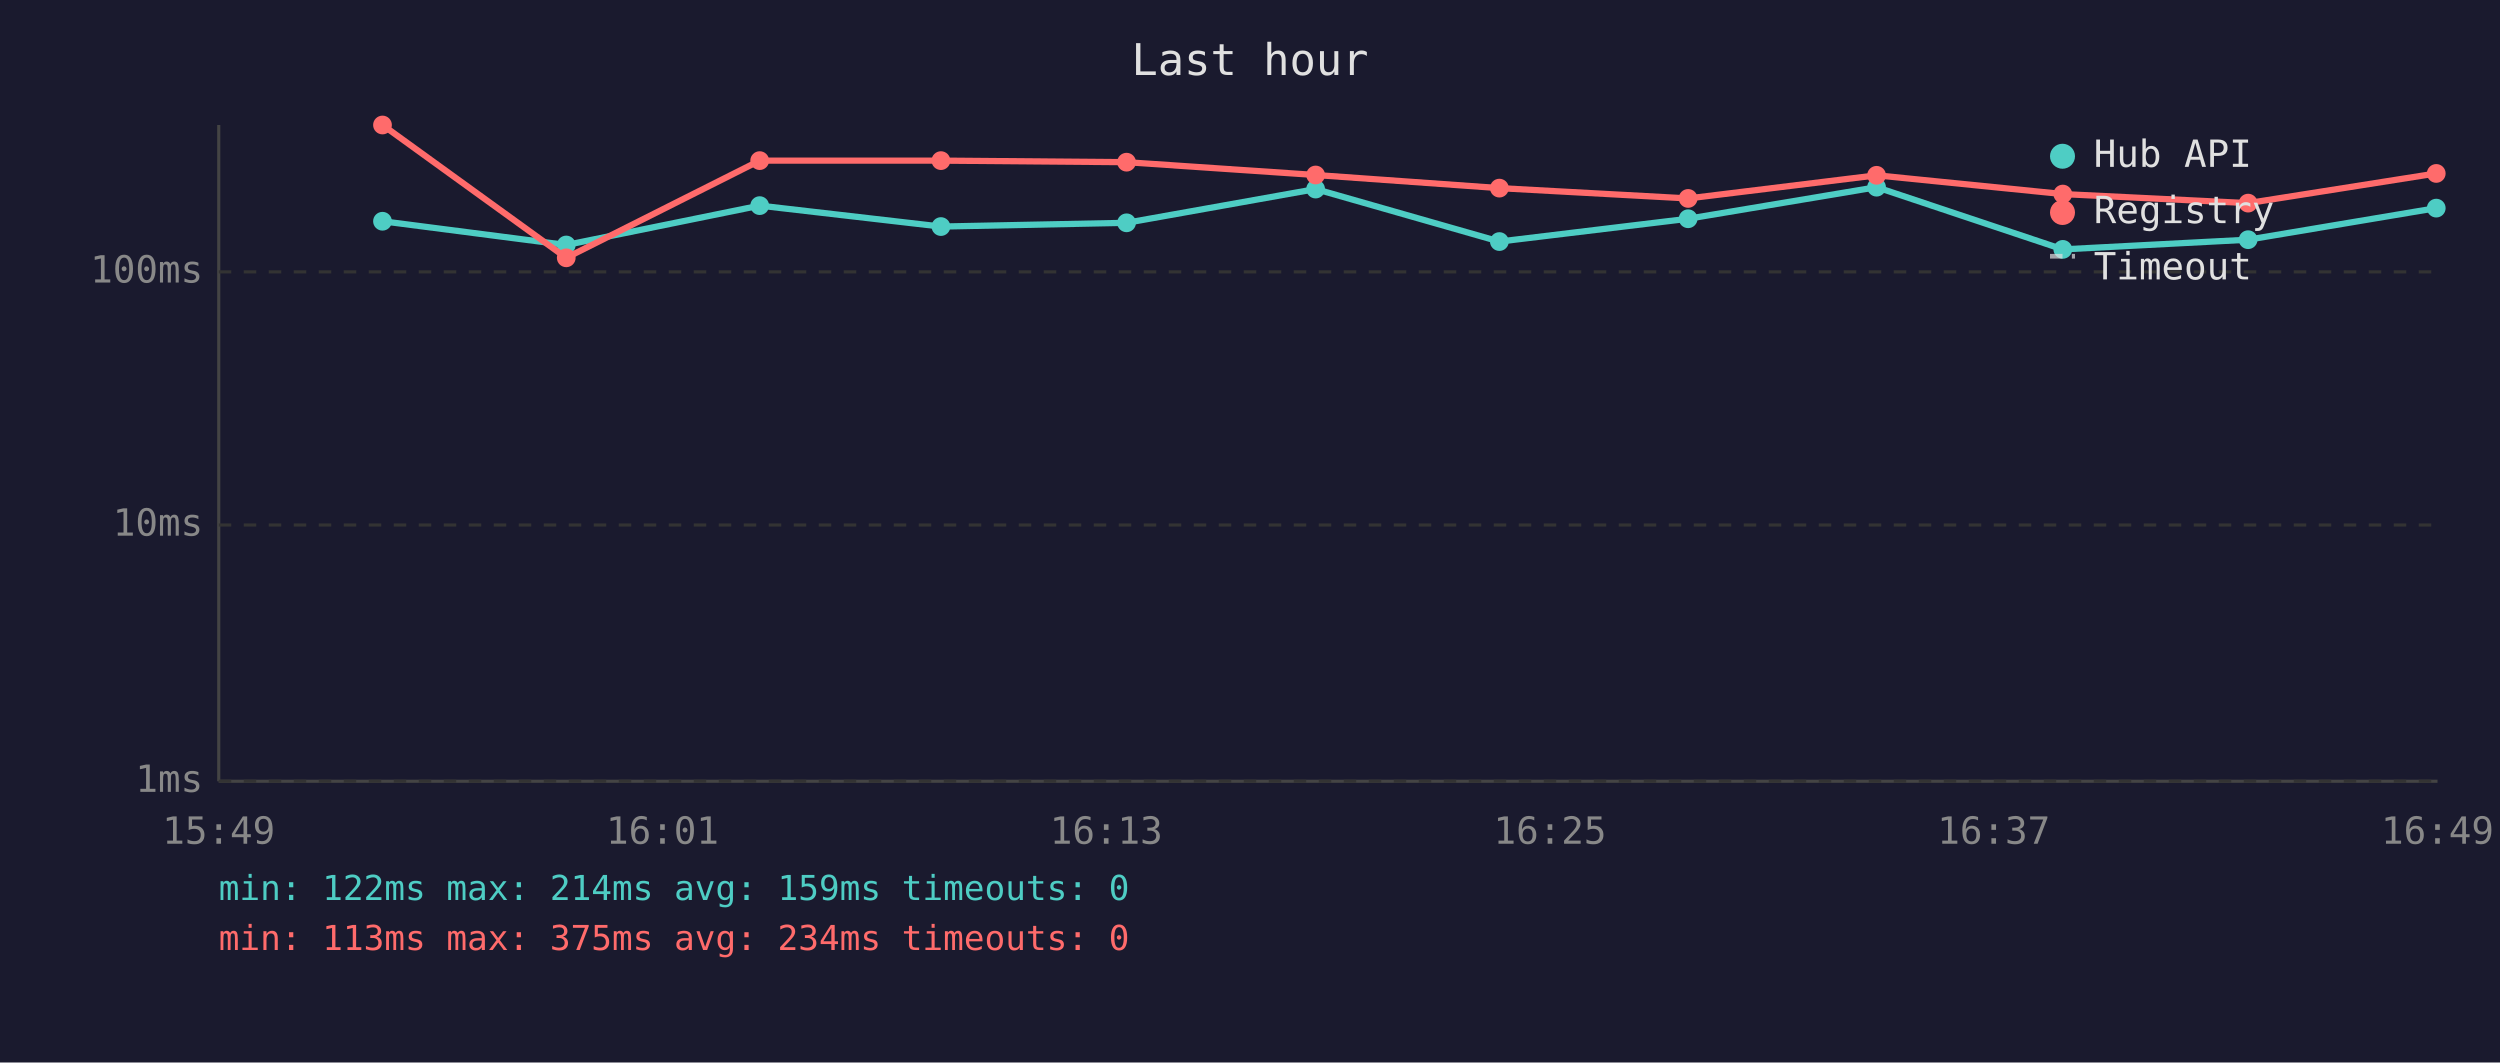
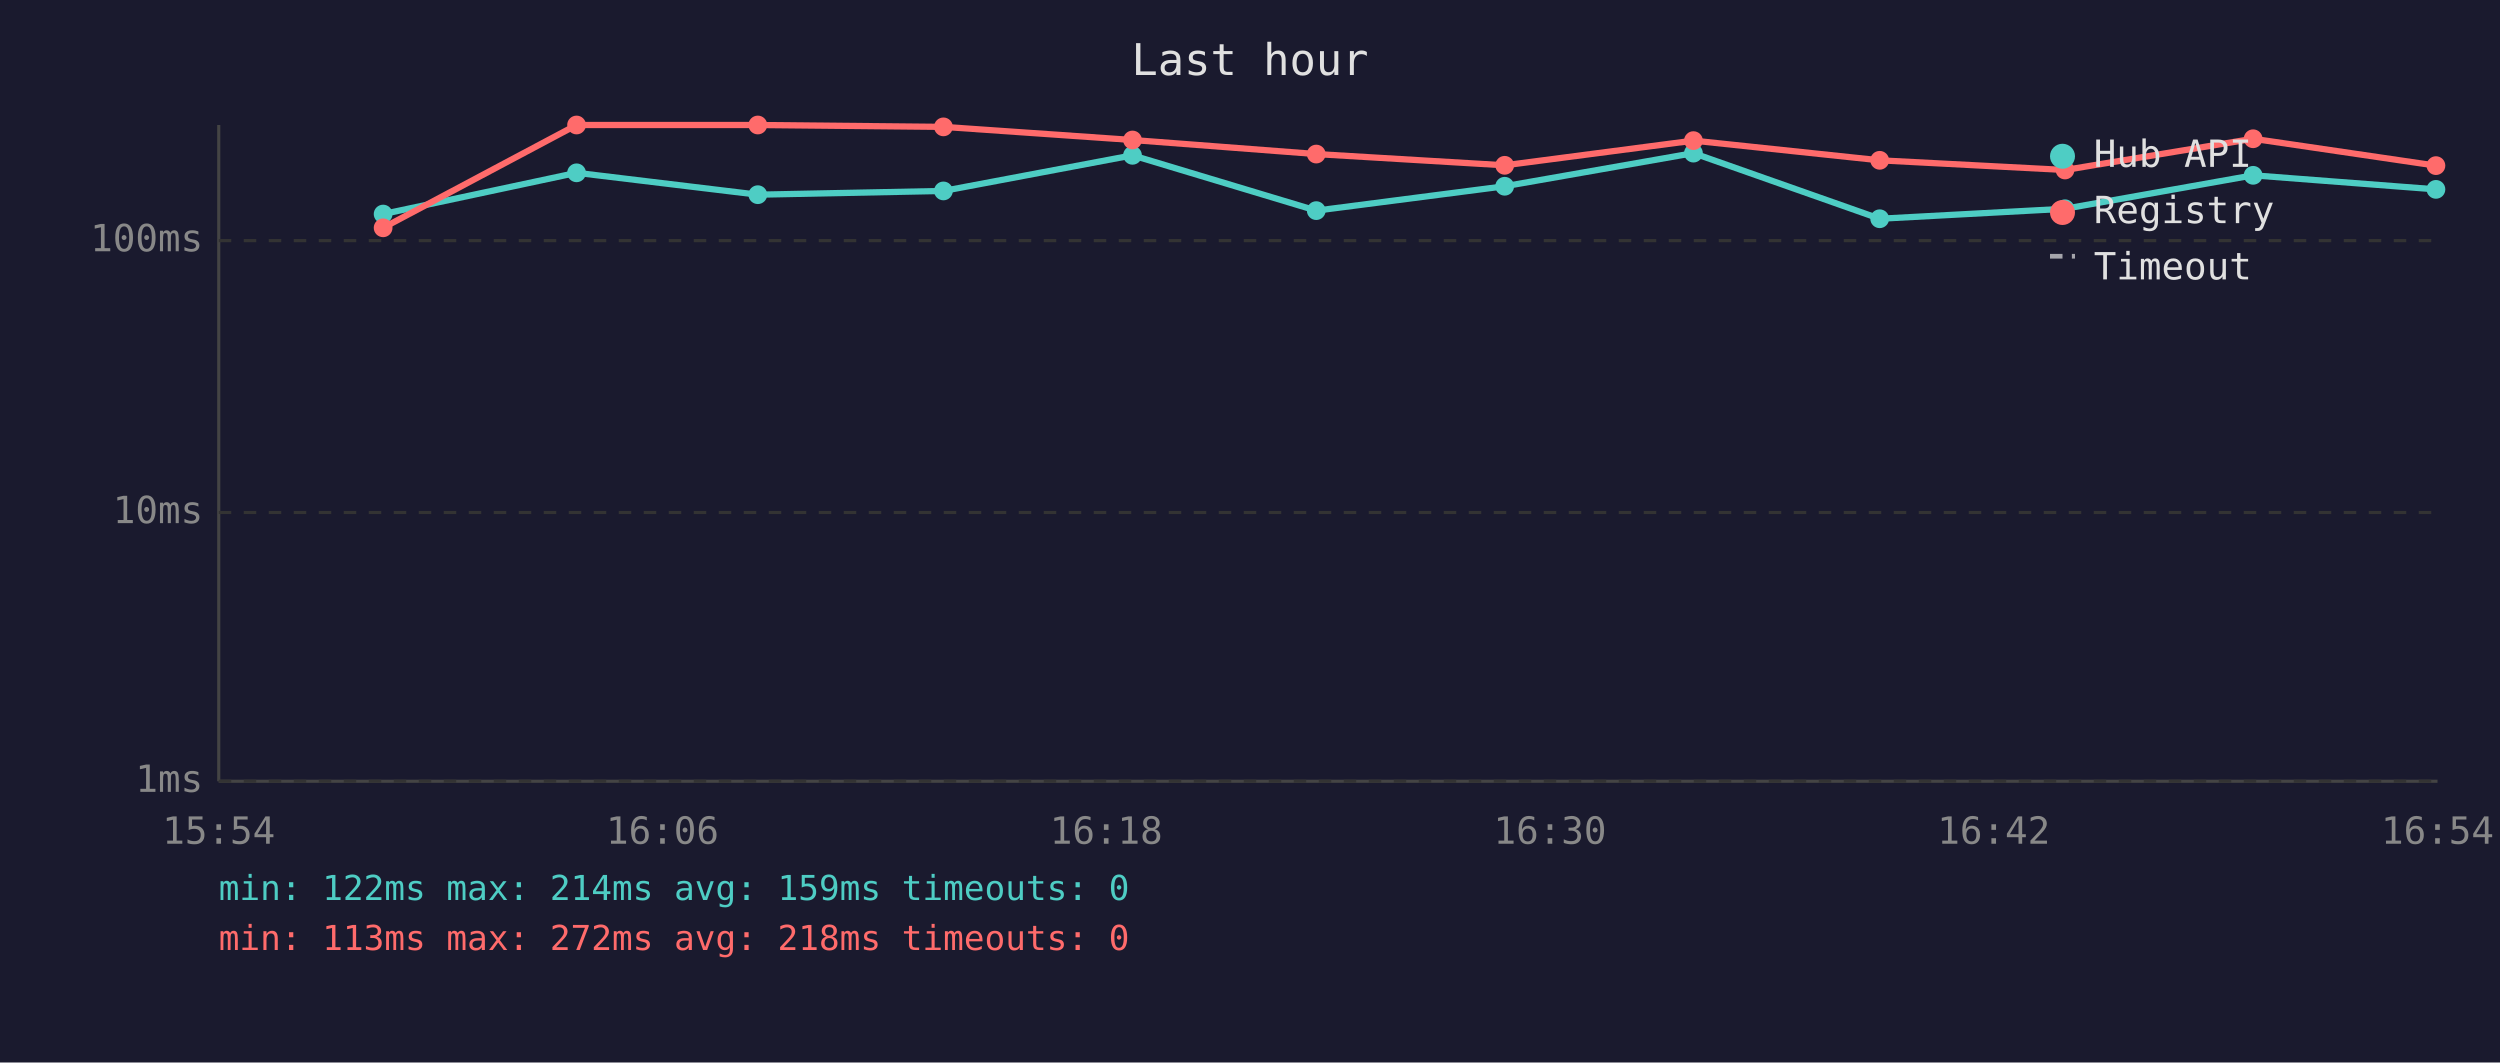
<svg xmlns="http://www.w3.org/2000/svg" viewBox="0 0 800 340" font-family="monospace" font-size="12">
  <rect width="800" height="340" fill="#1a1a2e" />
  <text x="400" y="24" fill="#e0e0e0" font-size="14" text-anchor="middle">Last hour</text>
  <line x1="70" y1="40" x2="70" y2="250" stroke="#444" stroke-width="1" />
  <line x1="70" y1="250" x2="780" y2="250" stroke="#444" stroke-width="1" />
  <line x1="70" y1="250" x2="780" y2="250" stroke="#333" stroke-width="1" stroke-dasharray="4" />
  <text x="65" y="250" fill="#888" text-anchor="end" dominant-baseline="middle">1ms</text>
-   <line x1="70" y1="168" x2="780" y2="168" stroke="#333" stroke-width="1" stroke-dasharray="4" />
-   <text x="65" y="168" fill="#888" text-anchor="end" dominant-baseline="middle">10ms</text>
-   <line x1="70" y1="87" x2="780" y2="87" stroke="#333" stroke-width="1" stroke-dasharray="4" />
-   <text x="65" y="87" fill="#888" text-anchor="end" dominant-baseline="middle">100ms</text>
-   <text x="70" y="270" fill="#888" text-anchor="middle">15:49</text>
-   <text x="212" y="270" fill="#888" text-anchor="middle">16:01</text>
-   <text x="354" y="270" fill="#888" text-anchor="middle">16:13</text>
-   <text x="496" y="270" fill="#888" text-anchor="middle">16:25</text>
-   <text x="638" y="270" fill="#888" text-anchor="middle">16:37</text>
-   <text x="780" y="270" fill="#888" text-anchor="middle">16:49</text>
-   <polyline points="122.4,70.8 181.2,78.4 243.1,65.8 301.1,72.5 360.5,71.3 421.0,60.5 479.8,77.3 540.2,70.0 600.5,59.9 660.1,79.8 719.4,76.7 779.6,66.6" fill="none" stroke="#4ecdc4" stroke-width="2" opacity="1" />
-   <circle cx="122.4" cy="70.8" r="3" fill="#4ecdc4" />
-   <circle cx="181.2" cy="78.4" r="3" fill="#4ecdc4" />
-   <circle cx="243.1" cy="65.8" r="3" fill="#4ecdc4" />
-   <circle cx="301.1" cy="72.5" r="3" fill="#4ecdc4" />
-   <circle cx="360.5" cy="71.3" r="3" fill="#4ecdc4" />
-   <circle cx="421.0" cy="60.5" r="3" fill="#4ecdc4" />
-   <circle cx="479.8" cy="77.3" r="3" fill="#4ecdc4" />
-   <circle cx="540.2" cy="70.0" r="3" fill="#4ecdc4" />
-   <circle cx="600.5" cy="59.9" r="3" fill="#4ecdc4" />
-   <circle cx="660.1" cy="79.8" r="3" fill="#4ecdc4" />
-   <circle cx="719.4" cy="76.7" r="3" fill="#4ecdc4" />
-   <circle cx="779.6" cy="66.6" r="3" fill="#4ecdc4" />
-   <polyline points="122.4,40.0 181.2,82.5 243.1,51.4 301.1,51.4 360.5,51.9 421.0,56.0 479.8,60.2 540.2,63.5 600.5,56.1 660.1,62.1 719.4,65.0 779.6,55.5" fill="none" stroke="#ff6b6b" stroke-width="2" opacity="1" />
-   <circle cx="122.4" cy="40.0" r="3" fill="#ff6b6b" />
-   <circle cx="181.2" cy="82.5" r="3" fill="#ff6b6b" />
-   <circle cx="243.1" cy="51.4" r="3" fill="#ff6b6b" />
-   <circle cx="301.1" cy="51.4" r="3" fill="#ff6b6b" />
-   <circle cx="360.5" cy="51.9" r="3" fill="#ff6b6b" />
-   <circle cx="421.0" cy="56.0" r="3" fill="#ff6b6b" />
-   <circle cx="479.8" cy="60.2" r="3" fill="#ff6b6b" />
-   <circle cx="540.2" cy="63.5" r="3" fill="#ff6b6b" />
-   <circle cx="600.5" cy="56.1" r="3" fill="#ff6b6b" />
-   <circle cx="660.1" cy="62.1" r="3" fill="#ff6b6b" />
-   <circle cx="719.4" cy="65.0" r="3" fill="#ff6b6b" />
-   <circle cx="779.6" cy="55.5" r="3" fill="#ff6b6b" />
+   <line x1="70" y1="164" x2="780" y2="164" stroke="#333" stroke-width="1" stroke-dasharray="4" />
+   <text x="65" y="164" fill="#888" text-anchor="end" dominant-baseline="middle">10ms</text>
+   <line x1="70" y1="77" x2="780" y2="77" stroke="#333" stroke-width="1" stroke-dasharray="4" />
+   <text x="65" y="77" fill="#888" text-anchor="end" dominant-baseline="middle">100ms</text>
+   <text x="70" y="270" fill="#888" text-anchor="middle">15:54</text>
+   <text x="212" y="270" fill="#888" text-anchor="middle">16:06</text>
+   <text x="354" y="270" fill="#888" text-anchor="middle">16:18</text>
+   <text x="496" y="270" fill="#888" text-anchor="middle">16:30</text>
+   <text x="638" y="270" fill="#888" text-anchor="middle">16:42</text>
+   <text x="780" y="270" fill="#888" text-anchor="middle">16:54</text>
+   <polyline points="122.6,68.5 184.5,55.3 242.5,62.3 301.9,61.1 362.4,49.7 421.2,67.4 481.5,59.6 541.9,49.0 601.5,70.0 660.8,66.8 721.0,56.1 779.5,60.6" fill="none" stroke="#4ecdc4" stroke-width="2" opacity="1" />
+   <circle cx="122.6" cy="68.5" r="3" fill="#4ecdc4" />
+   <circle cx="184.5" cy="55.3" r="3" fill="#4ecdc4" />
+   <circle cx="242.5" cy="62.3" r="3" fill="#4ecdc4" />
+   <circle cx="301.9" cy="61.1" r="3" fill="#4ecdc4" />
+   <circle cx="362.4" cy="49.7" r="3" fill="#4ecdc4" />
+   <circle cx="421.2" cy="67.4" r="3" fill="#4ecdc4" />
+   <circle cx="481.5" cy="59.6" r="3" fill="#4ecdc4" />
+   <circle cx="541.9" cy="49.0" r="3" fill="#4ecdc4" />
+   <circle cx="601.5" cy="70.0" r="3" fill="#4ecdc4" />
+   <circle cx="660.8" cy="66.8" r="3" fill="#4ecdc4" />
+   <circle cx="721.0" cy="56.1" r="3" fill="#4ecdc4" />
+   <circle cx="779.5" cy="60.6" r="3" fill="#4ecdc4" />
+   <polyline points="122.6,72.9 184.5,40.0 242.5,40.0 301.9,40.6 362.4,44.8 421.2,49.3 481.5,52.9 541.9,45.0 601.5,51.3 660.8,54.4 721.0,44.4 779.5,53.0" fill="none" stroke="#ff6b6b" stroke-width="2" opacity="1" />
+   <circle cx="122.6" cy="72.9" r="3" fill="#ff6b6b" />
+   <circle cx="184.5" cy="40.0" r="3" fill="#ff6b6b" />
+   <circle cx="242.5" cy="40.0" r="3" fill="#ff6b6b" />
+   <circle cx="301.9" cy="40.6" r="3" fill="#ff6b6b" />
+   <circle cx="362.4" cy="44.8" r="3" fill="#ff6b6b" />
+   <circle cx="421.2" cy="49.3" r="3" fill="#ff6b6b" />
+   <circle cx="481.5" cy="52.9" r="3" fill="#ff6b6b" />
+   <circle cx="541.9" cy="45.0" r="3" fill="#ff6b6b" />
+   <circle cx="601.5" cy="51.3" r="3" fill="#ff6b6b" />
+   <circle cx="660.8" cy="54.4" r="3" fill="#ff6b6b" />
+   <circle cx="721.0" cy="44.4" r="3" fill="#ff6b6b" />
+   <circle cx="779.5" cy="53.0" r="3" fill="#ff6b6b" />
  <circle cx="660" cy="50" r="4" fill="#4ecdc4" />
  <text x="670" y="50" fill="#e0e0e0" dominant-baseline="middle">Hub API</text>
  <circle cx="660" cy="68" r="4" fill="#ff6b6b" />
  <text x="670" y="68" fill="#e0e0e0" dominant-baseline="middle">Registry</text>
  <line x1="656" y1="82" x2="664" y2="82" stroke="#e0e0e0" stroke-width="1.5" stroke-dasharray="4,3" opacity="0.7" />
  <text x="670" y="86" fill="#e0e0e0" dominant-baseline="middle">Timeout</text>
  <text x="70" y="288" fill="#4ecdc4" font-size="11">min: 122ms  max: 214ms  avg: 159ms  timeouts: 0</text>
-   <text x="70" y="304" fill="#ff6b6b" font-size="11">min: 113ms  max: 375ms  avg: 234ms  timeouts: 0</text>
+   <text x="70" y="304" fill="#ff6b6b" font-size="11">min: 113ms  max: 272ms  avg: 218ms  timeouts: 0</text>
</svg>
